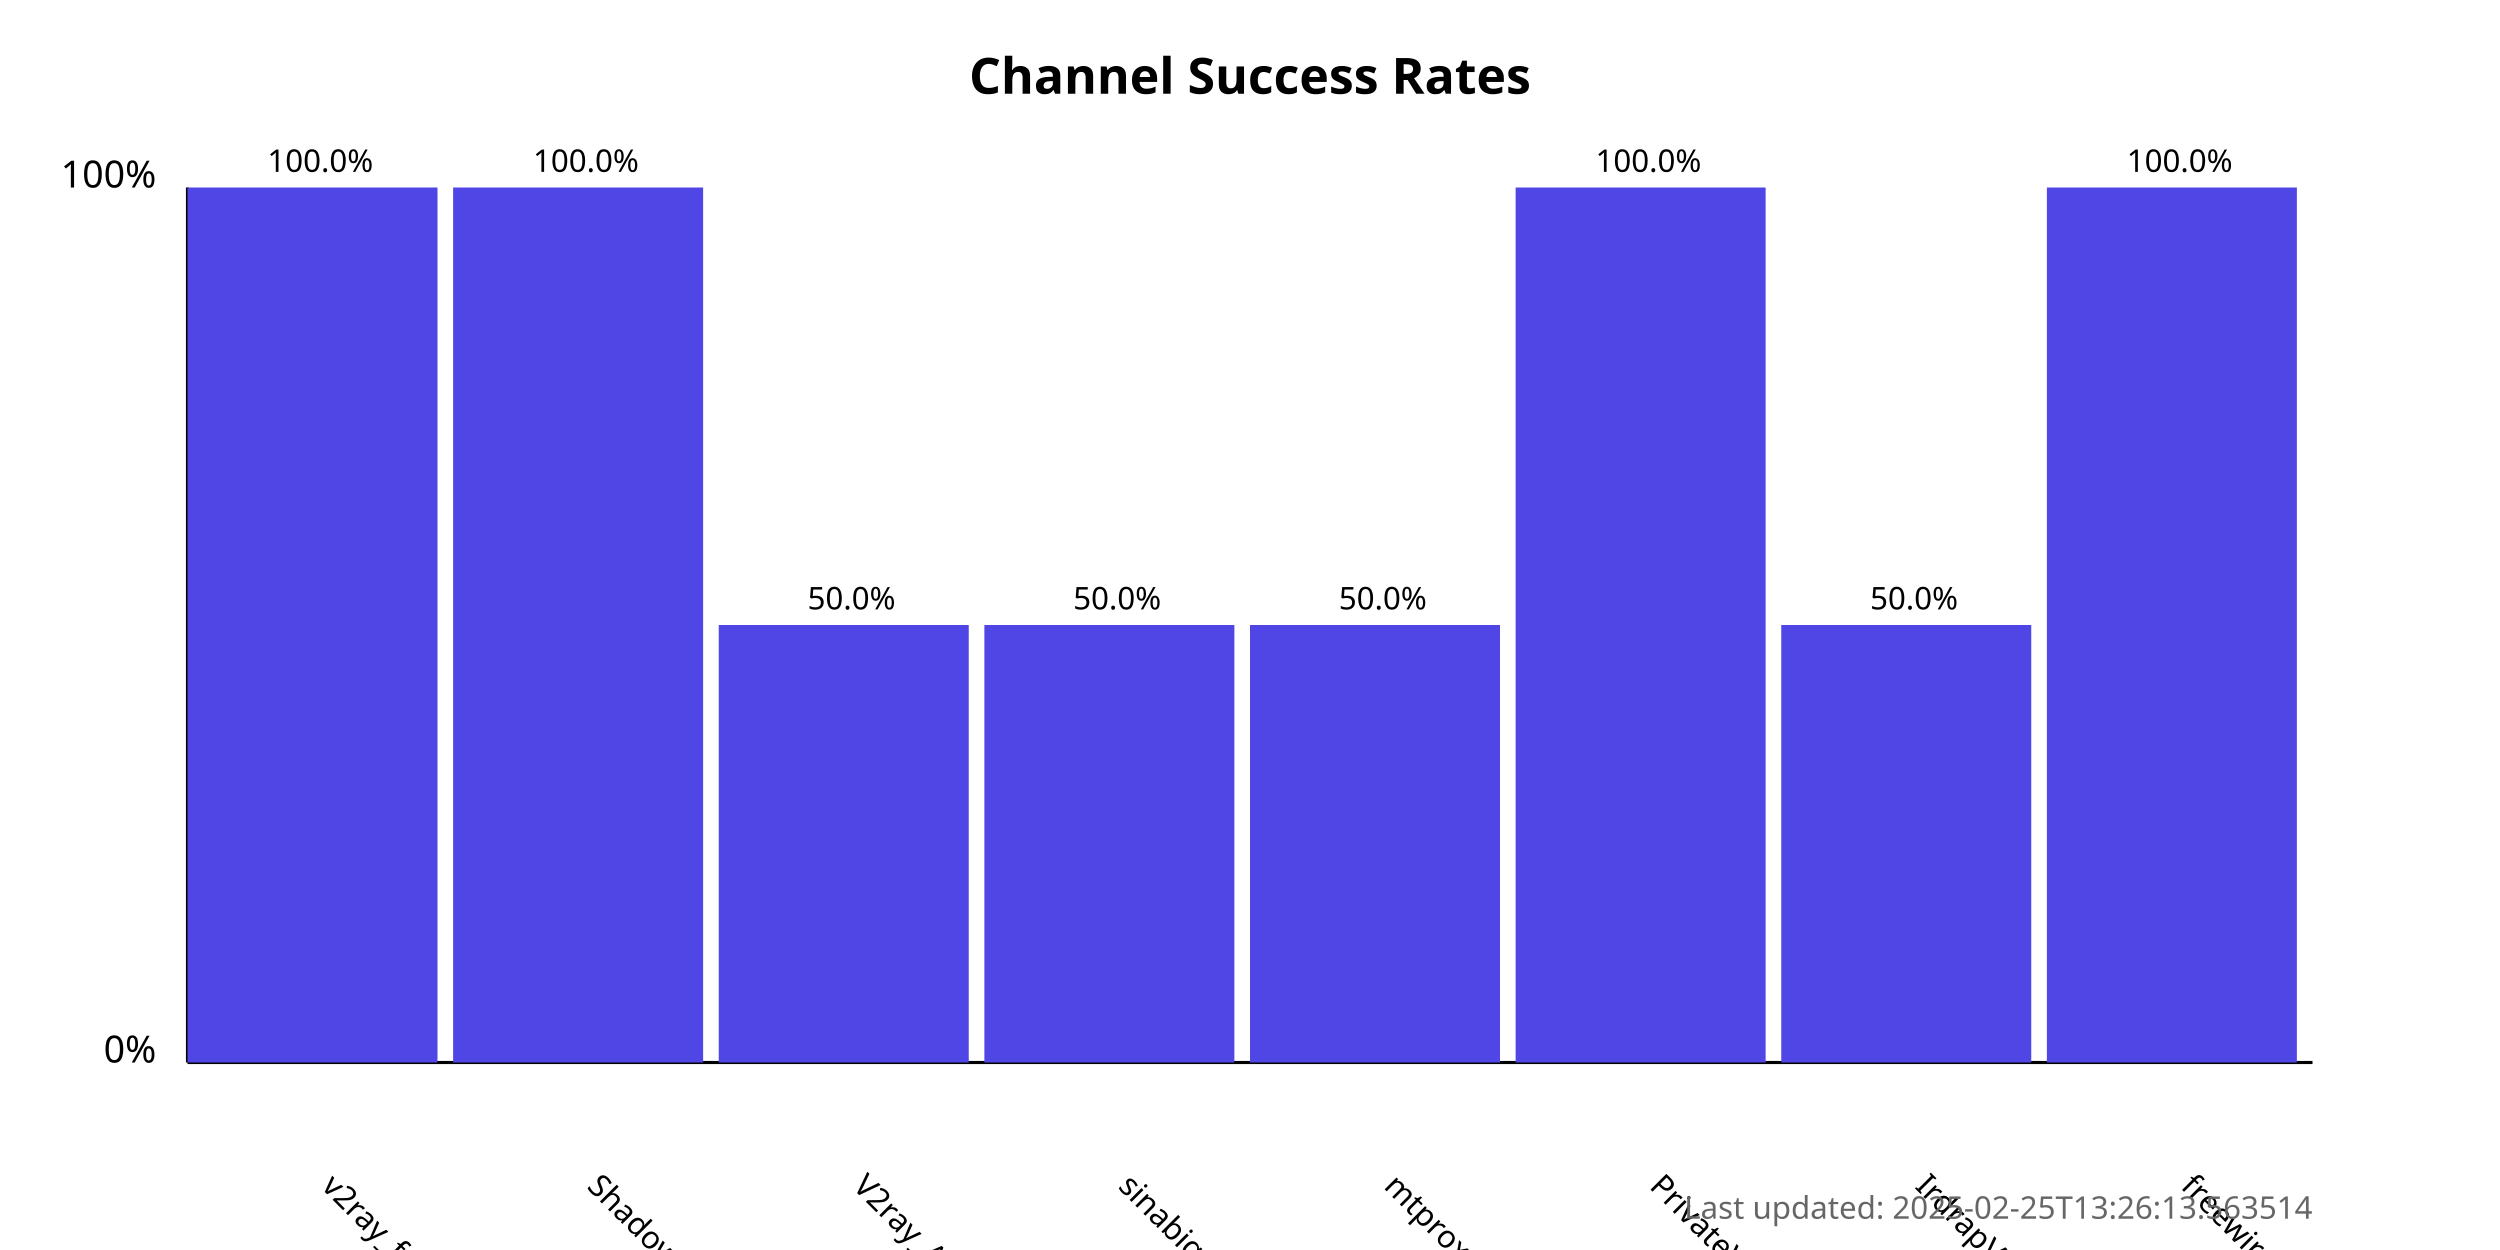
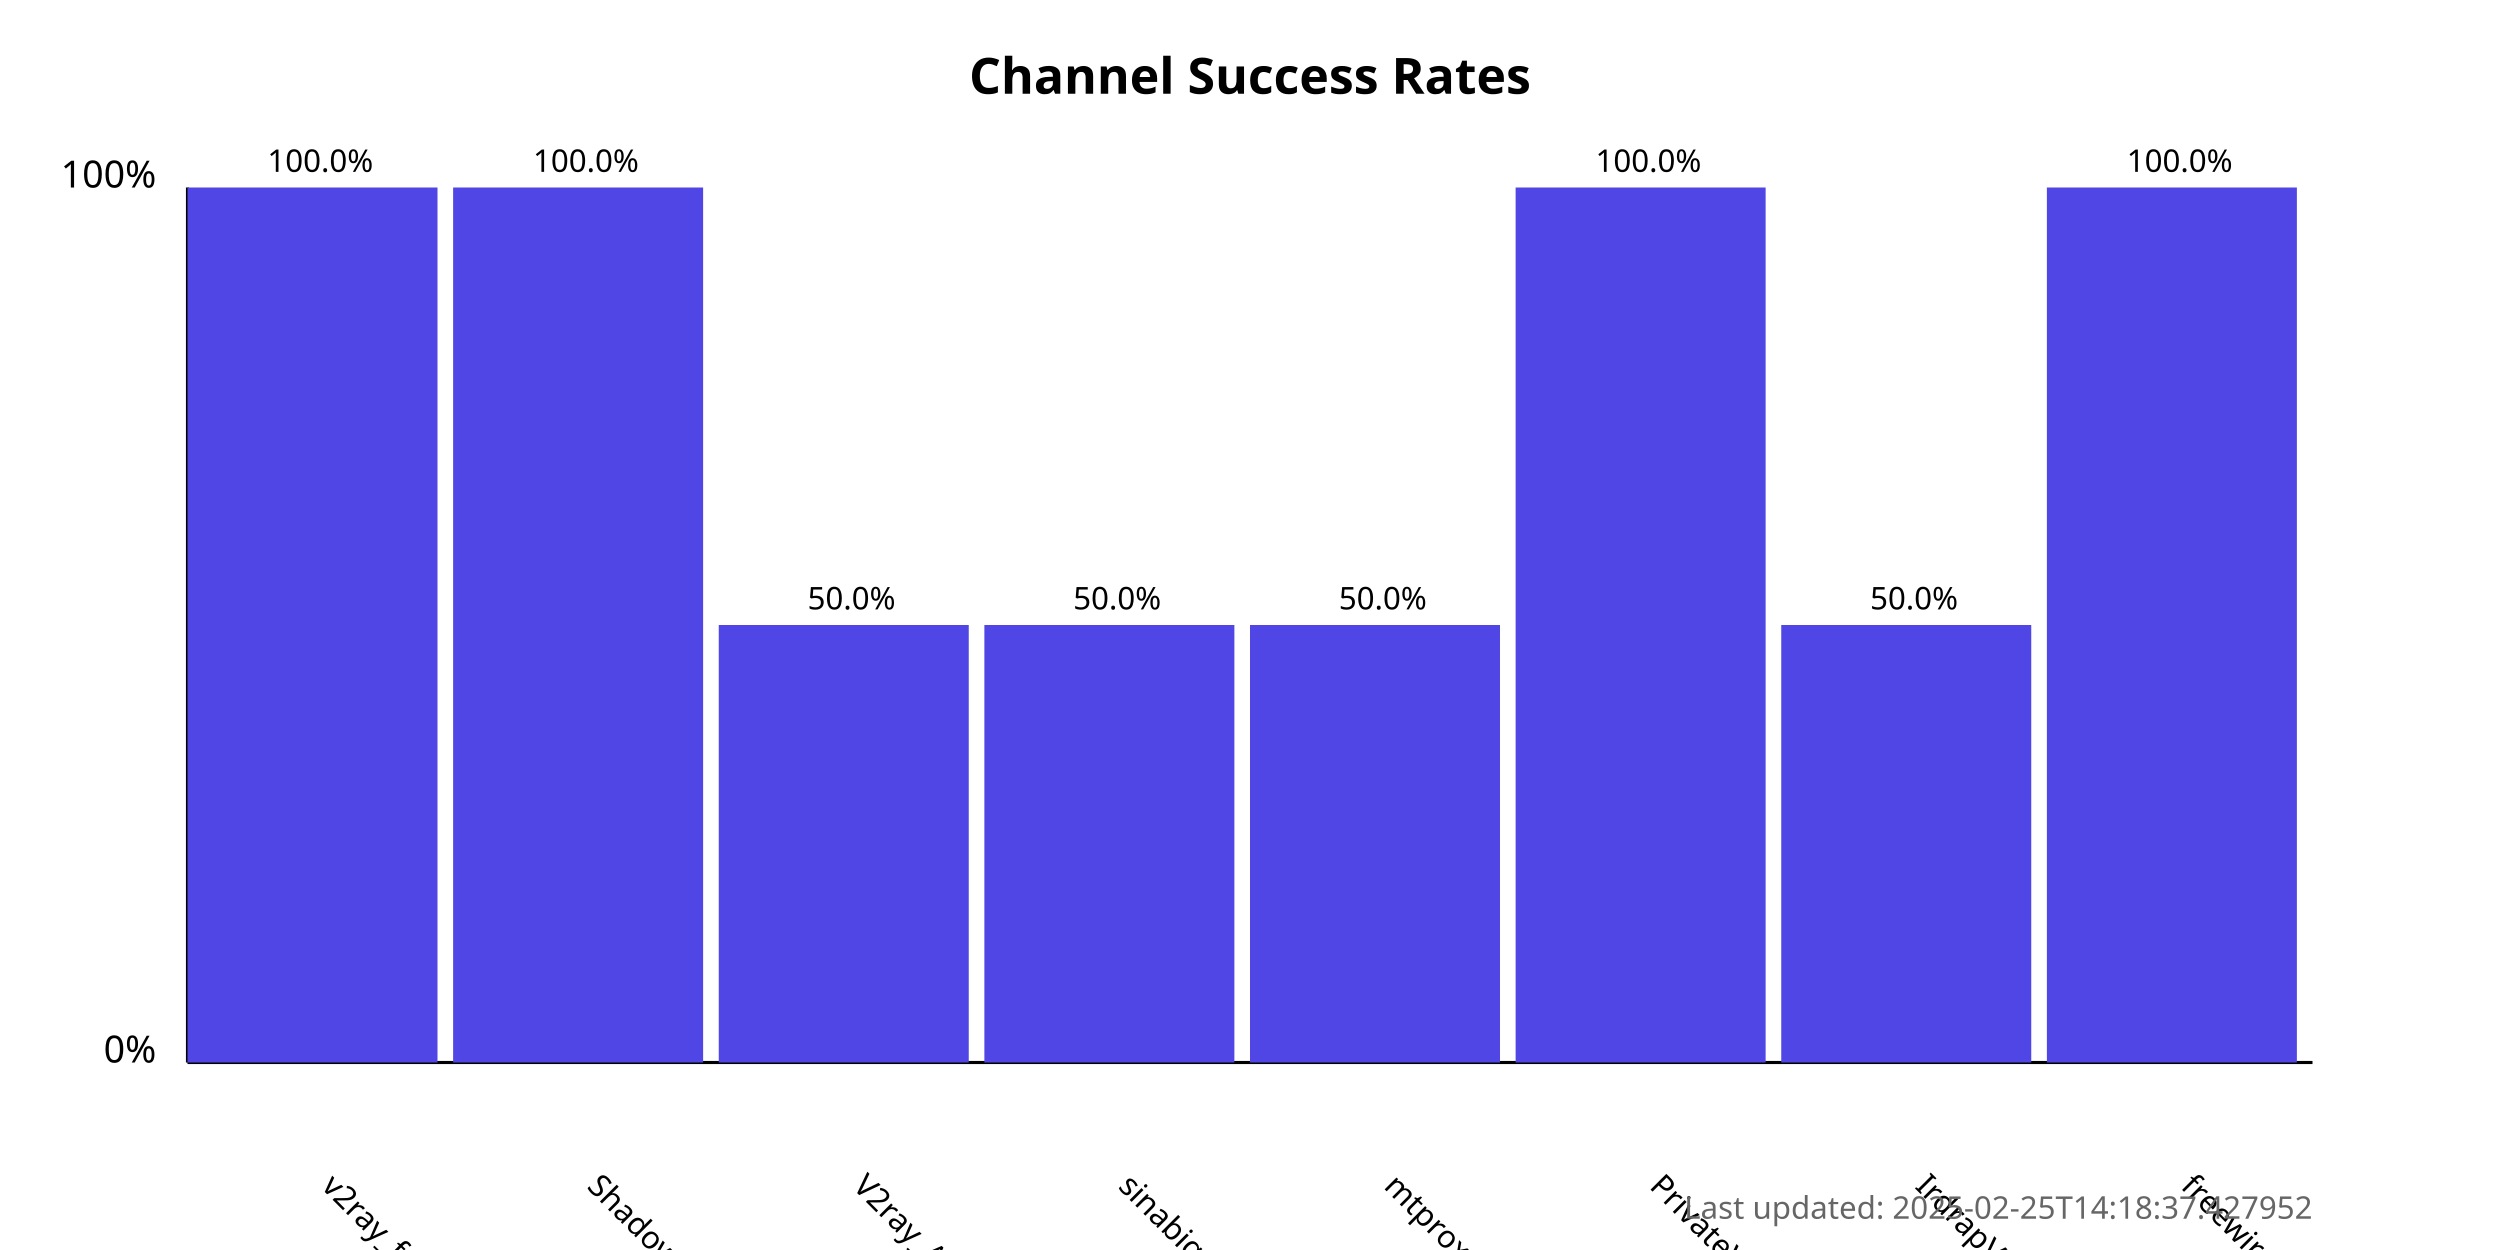
<svg xmlns="http://www.w3.org/2000/svg" width="800" height="400">
  <style>
            .chart-title { font: bold 16px sans-serif; }
            .axis-label { font: 12px sans-serif; }
            .tick-label { font: 10px sans-serif; }
            .bar { fill: #4f46e5; }
            .bar:hover { fill: #6366f1; }
            .timestamp { font: 10px sans-serif; fill: #666; }
        </style>
  <text x="400.0" y="30" text-anchor="middle" class="chart-title">
            Channel Success Rates
        </text>
  <line x1="60" y1="340" x2="60" y2="60" stroke="black" stroke-width="1" />
  <line x1="60" y1="340" x2="740" y2="340" stroke="black" stroke-width="1" />
  <text x="50" y="340" text-anchor="end" class="axis-label">0%</text>
  <text x="50" y="60" text-anchor="end" class="axis-label">100%</text>
  <g>
    <rect x="60" y="60.0" width="80.0" height="280.0" class="bar" />
    <text x="102.5" y="380" transform="rotate(45, 102.5, 380)" text-anchor="start" class="tick-label">
                v2ray_free_conf
            </text>
    <text x="102.5" y="55.0" text-anchor="middle" class="tick-label">
                100.0%
            </text>
  </g>
  <g>
    <rect x="145.0" y="60.0" width="80.0" height="280.0" class="bar" />
    <text x="187.5" y="380" transform="rotate(45, 187.5, 380)" text-anchor="start" class="tick-label">
                ShadowProxy66
            </text>
    <text x="187.5" y="55.0" text-anchor="middle" class="tick-label">
                100.0%
            </text>
  </g>
  <g>
    <rect x="230.0" y="200.0" width="80.0" height="140.0" class="bar" />
    <text x="272.5" y="380" transform="rotate(45, 272.5, 380)" text-anchor="start" class="tick-label">
                V2ray_Alpha
            </text>
    <text x="272.5" y="195.0" text-anchor="middle" class="tick-label">
                50.0%
            </text>
  </g>
  <g>
    <rect x="315.0" y="200.0" width="80.0" height="140.0" class="bar" />
    <text x="357.5" y="380" transform="rotate(45, 357.5, 380)" text-anchor="start" class="tick-label">
                sinabigo
            </text>
    <text x="357.5" y="195.0" text-anchor="middle" class="tick-label">
                50.0%
            </text>
  </g>
  <g>
    <rect x="400.0" y="200.0" width="80.0" height="140.0" class="bar" />
    <text x="442.5" y="380" transform="rotate(45, 442.5, 380)" text-anchor="start" class="tick-label">
                mtproxy_lists
            </text>
    <text x="442.5" y="195.0" text-anchor="middle" class="tick-label">
                50.0%
            </text>
  </g>
  <g>
    <rect x="485.0" y="60.0" width="80.0" height="280.0" class="bar" />
    <text x="527.5" y="380" transform="rotate(45, 527.5, 380)" text-anchor="start" class="tick-label">
                PrivateVPNs
            </text>
    <text x="527.5" y="55.0" text-anchor="middle" class="tick-label">
                100.0%
            </text>
  </g>
  <g>
    <rect x="570.0" y="200.0" width="80.0" height="140.0" class="bar" />
    <text x="612.5" y="380" transform="rotate(45, 612.5, 380)" text-anchor="start" class="tick-label">
                IrdrapVPNnews
            </text>
    <text x="612.5" y="195.0" text-anchor="middle" class="tick-label">
                50.0%
            </text>
  </g>
  <g>
    <rect x="655.0" y="60.0" width="80.0" height="280.0" class="bar" />
    <text x="697.5" y="380" transform="rotate(45, 697.5, 380)" text-anchor="start" class="tick-label">
                freewireguard
            </text>
    <text x="697.5" y="55.0" text-anchor="middle" class="tick-label">
                100.0%
            </text>
  </g>
  <text x="740" y="390" text-anchor="end" class="timestamp">
-             Last updated: 2025-02-25T13:26:13.563514
+             Last updated: 2025-02-25T14:18:37.427952
        </text>
</svg>
